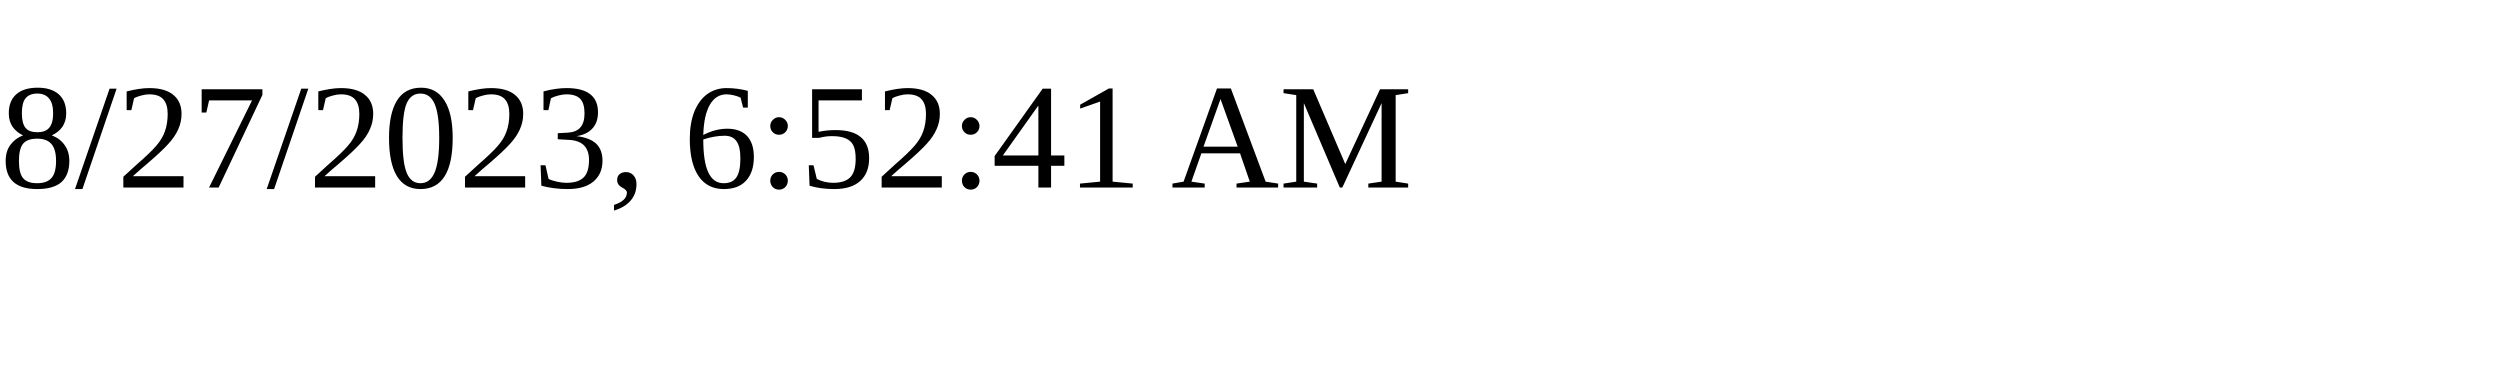
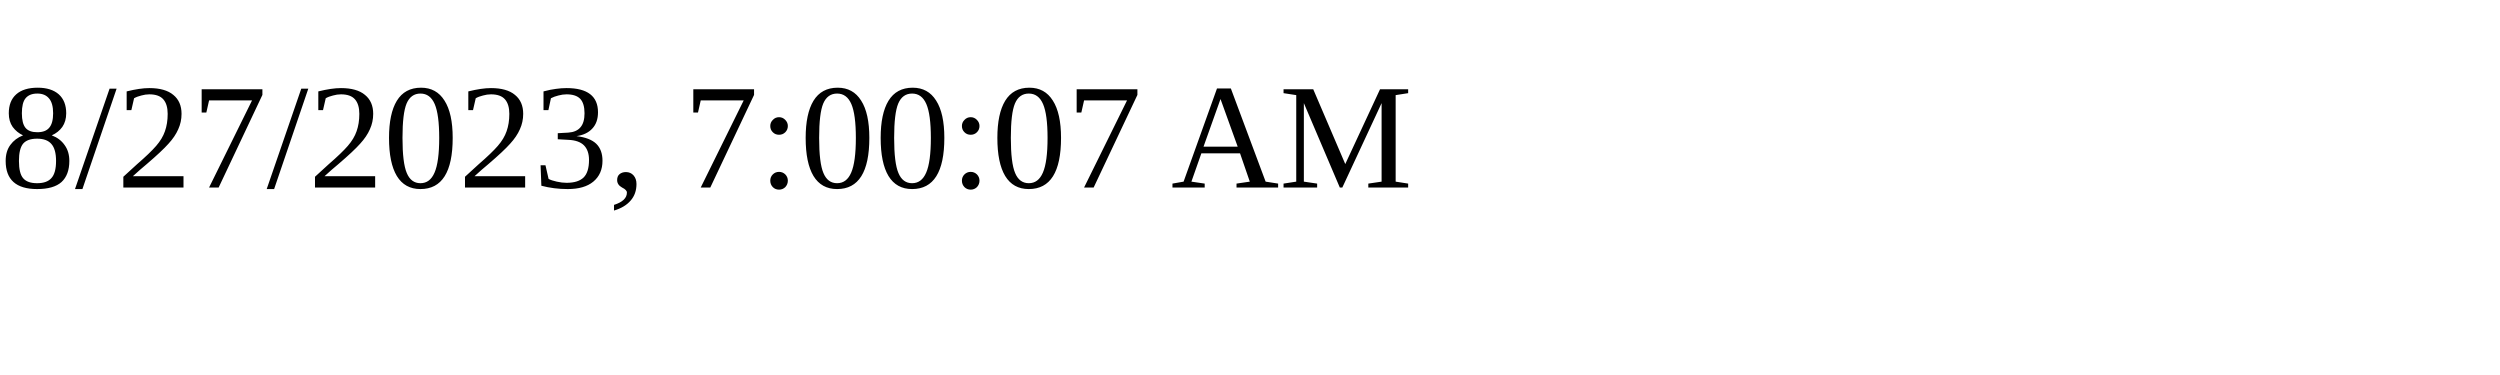
<svg xmlns="http://www.w3.org/2000/svg" height="30" width="200">
-   <text x="0" y="15">8/27/2023, 6:52:41 AM</text>
+   <text x="0" y="15">8/27/2023, 7:00:07 AM</text>
</svg>
